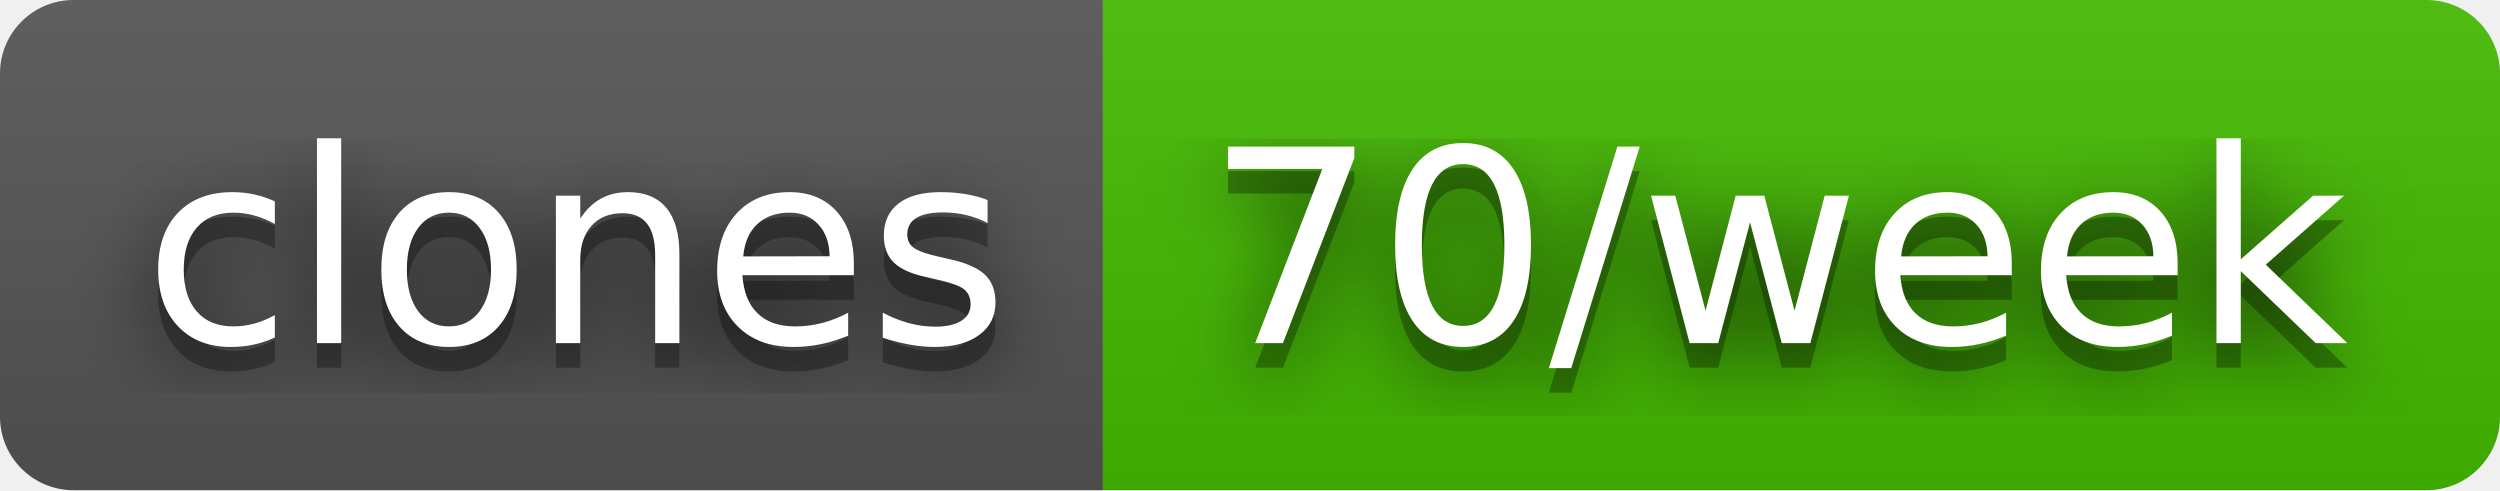
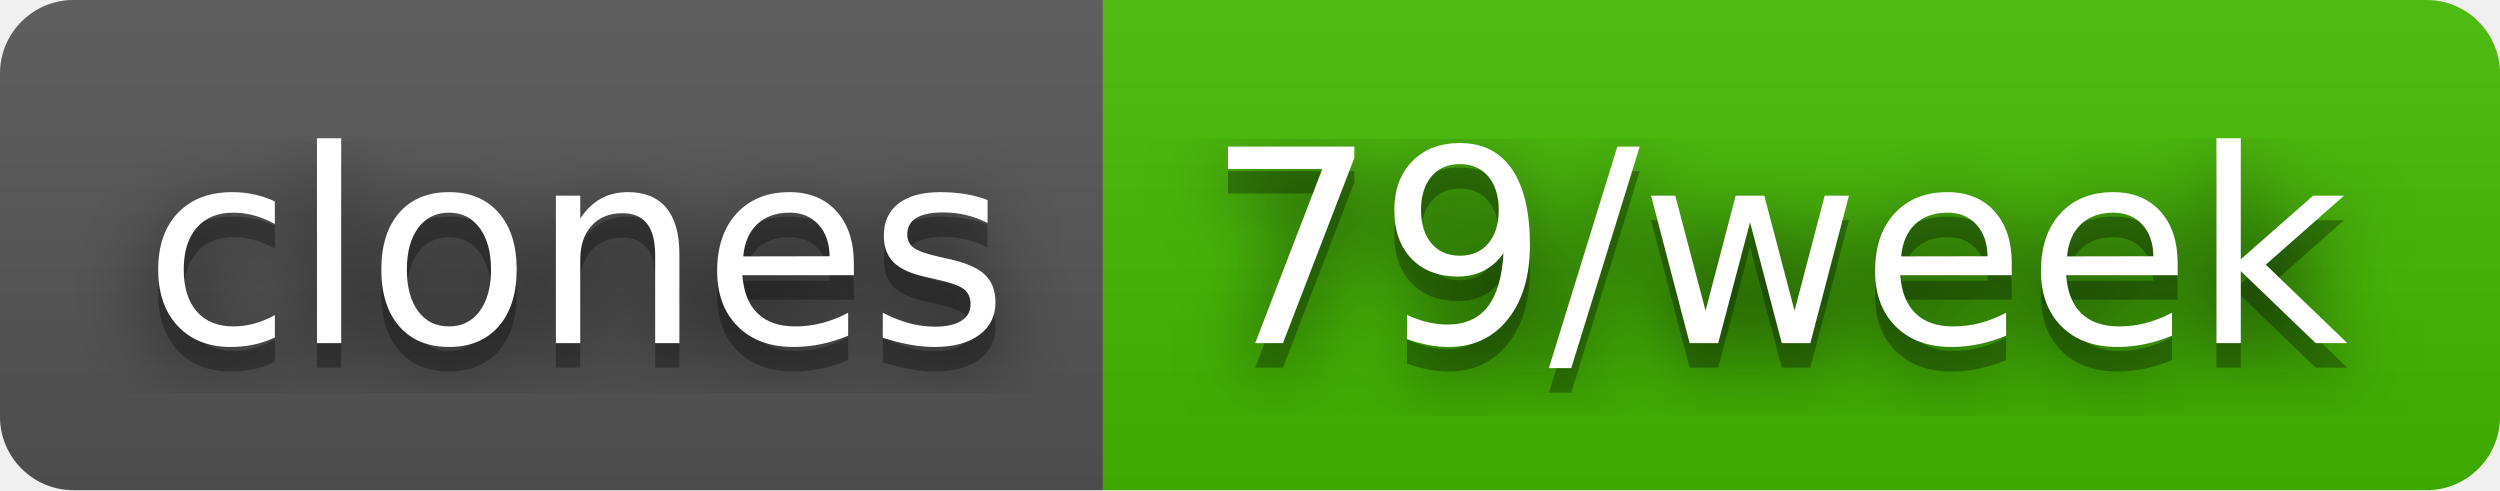
- <svg xmlns="http://www.w3.org/2000/svg" width="102" height="20" role="img" aria-label="clones: 70/week">
+ <svg xmlns="http://www.w3.org/2000/svg" width="102" height="20" role="img" aria-label="clones: 79/week">
  <filter id="blur">
    <feGaussianBlur stdDeviation="16" />
  </filter>
  <linearGradient id="s" x2="0" y2="100%">
    <stop offset="0" stop-color="#bbb" stop-opacity=".1" />
    <stop offset="1" stop-opacity=".1" />
  </linearGradient>
  <clipPath id="r">
    <rect width="102" height="20" rx="3" />
  </clipPath>
  <g clip-path="url(#r)">
    <rect width="45" height="20" fill="#555" />
    <rect x="45" width="57" height="20" fill="#4b0" />
    <rect width="102" height="20" fill="url(#s)" />
  </g>
  <g fill="#fff" text-anchor="middle" font-family="Verdana,Geneva,DejaVu Sans,sans-serif" text-rendering="geometricPrecision" font-size="110">
    <g transform="scale(.1)">
      <g aria-hidden="true" fill="#010101">
        <text x="235" y="150" fill-opacity=".8" filter="url(#blur)" textLength="350">clones</text>
        <text x="235" y="150" fill-opacity=".3" textLength="350">clones</text>
      </g>
      <text x="235" y="140" textLength="350">clones</text>
    </g>
    <g transform="scale(.1)">
      <g aria-hidden="true" fill="#010101">
-         <text x="725" y="150" fill-opacity=".8" filter="url(#blur)" textLength="470">70/week</text>
-         <text x="725" y="150" fill-opacity=".3" textLength="470">70/week</text>
+         <text x="725" y="150" fill-opacity=".8" filter="url(#blur)" textLength="470">79/week</text>
+         <text x="725" y="150" fill-opacity=".3" textLength="470">79/week</text>
      </g>
-       <text x="725" y="140" textLength="470">70/week</text>
+       <text x="725" y="140" textLength="470">79/week</text>
    </g>
  </g>
</svg>
